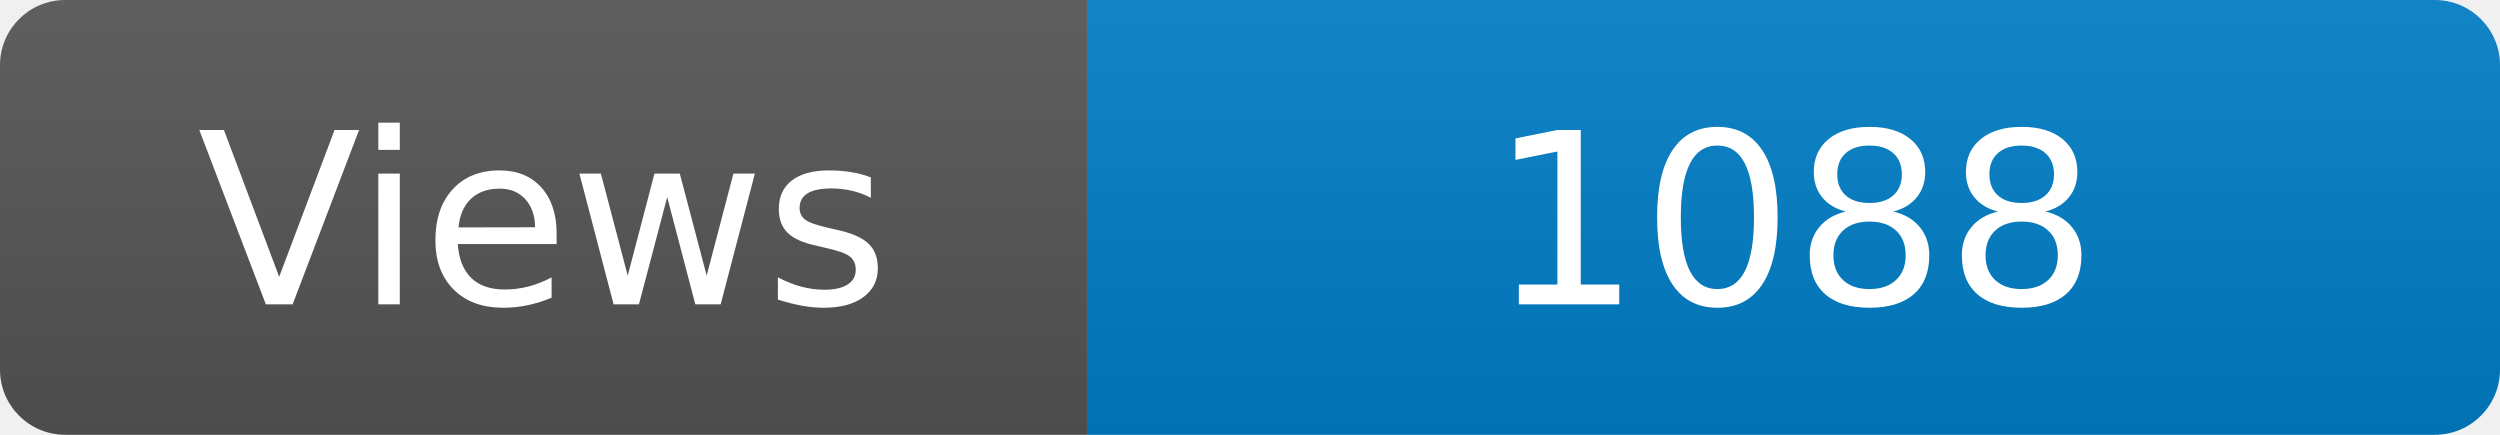
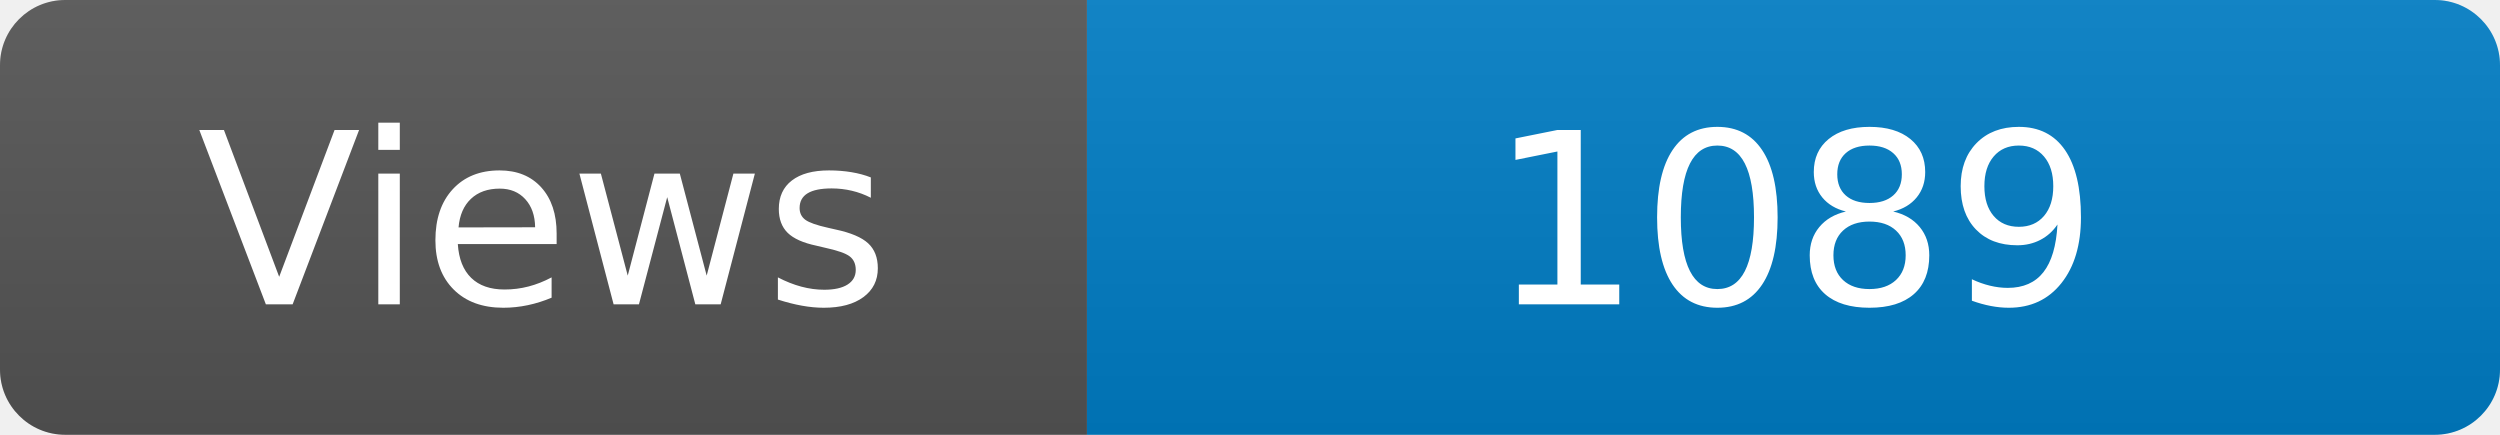
<svg xmlns="http://www.w3.org/2000/svg" width="115" height="20" role="img" aria-label="Maintained?: yes">
  <linearGradient id="s" x2="0" y2="100%">
    <stop offset="0" stop-color="#bbb" stop-opacity=".1" />
    <stop offset="1" stop-opacity=".1" />
  </linearGradient>
  <clipPath id="r">
    <rect width="115" height="20" rx="3" fill="#fff" />
  </clipPath>
  <g clip-path="url(#r)">
    <rect width="50" height="20" fill="#555" />
    <rect x="50" width="160" height="20" fill="#007ec6" />
    <rect width="115" height="20" fill="url(#s)" />
  </g>
  <g fill="#fff" text-anchor="middle" font-family="Verdana,Geneva,DejaVu Sans,sans-serif" font-size="110">
    <text x="250" y="140" transform="scale(.1)" fill="#fff">Views</text>
-     <text x="825" y="140" transform="scale(.1)" fill="#fff">1088</text>
+     <text x="825" y="140" transform="scale(.1)" fill="#fff">1089</text>
  </g>
</svg>
